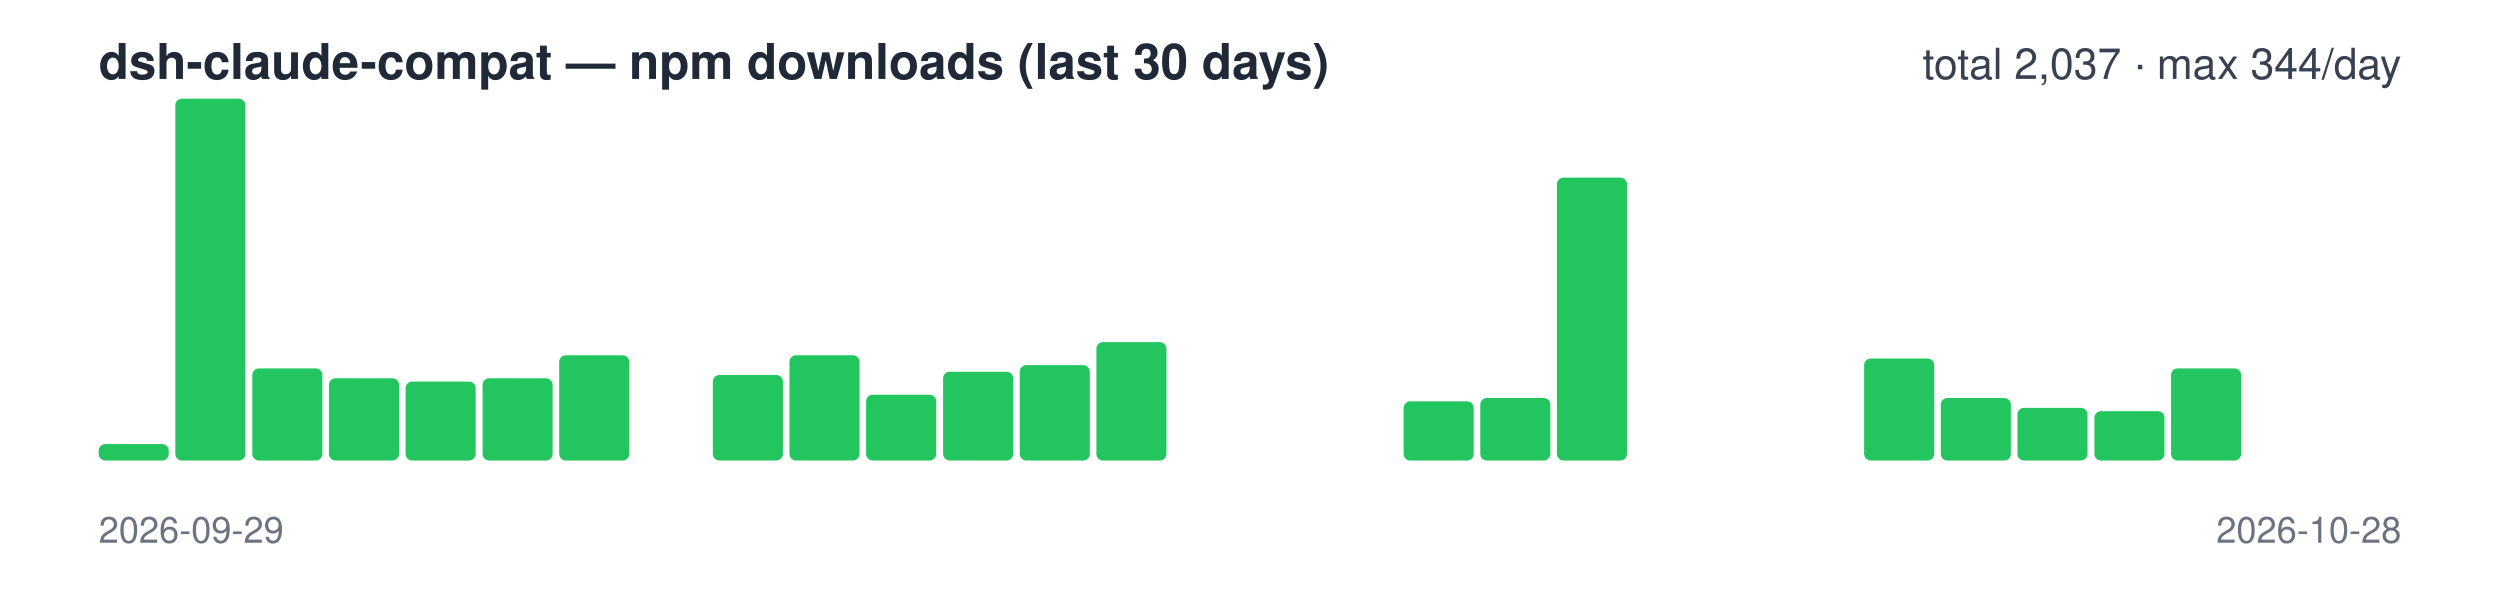
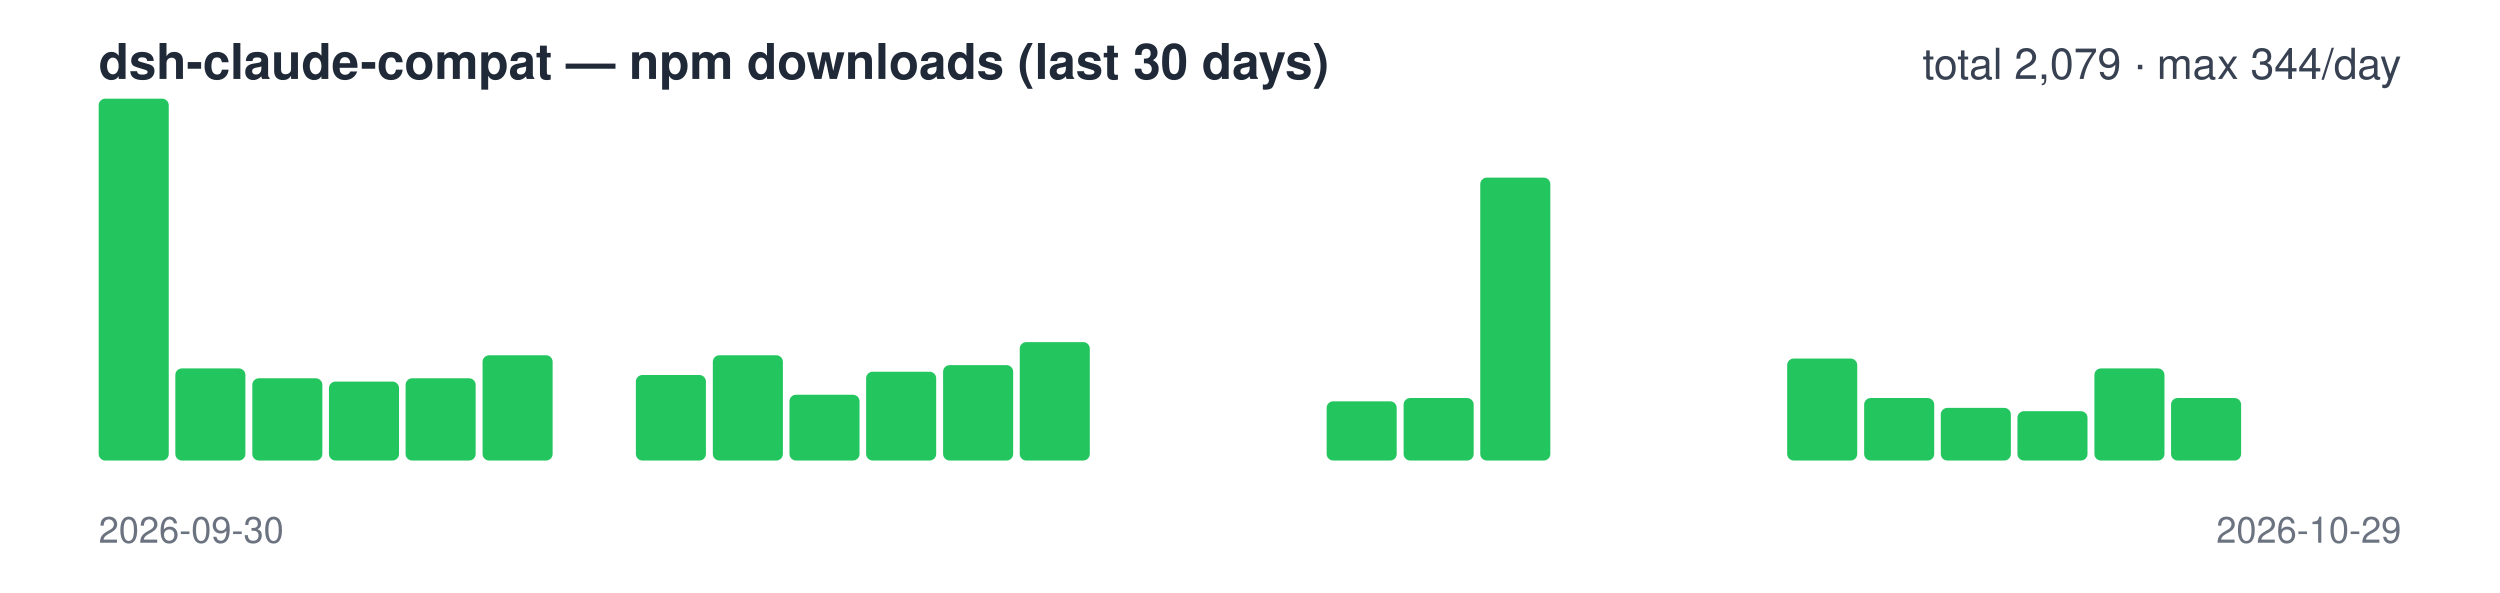
<svg xmlns="http://www.w3.org/2000/svg" width="760" height="180" viewBox="0 0 760 180" font-family="-apple-system,Segoe UI,Helvetica,Arial,sans-serif">
  <text x="30" y="24" font-size="15" font-weight="600" fill="#1f2937">dsh-claude-compat — npm downloads (last 30 days)</text>
-   <text x="730" y="24" font-size="13" text-anchor="end" fill="#374151">total 2,037 · max 344/day</text>
-   <rect x="30.0" y="135" width="21.3" height="5" rx="2" fill="#22c55e" />
-   <rect x="53.3" y="30" width="21.3" height="110" rx="2" fill="#22c55e" />
-   <rect x="76.7" y="112" width="21.3" height="28" rx="2" fill="#22c55e" />
-   <rect x="100.0" y="115" width="21.3" height="25" rx="2" fill="#22c55e" />
-   <rect x="123.3" y="116" width="21.3" height="24" rx="2" fill="#22c55e" />
-   <rect x="146.7" y="115" width="21.3" height="25" rx="2" fill="#22c55e" />
-   <rect x="170.0" y="108" width="21.3" height="32" rx="2" fill="#22c55e" />
-   <rect x="193.3" y="140" width="21.3" height="0" rx="2" fill="#22c55e" />
-   <rect x="216.7" y="114" width="21.3" height="26" rx="2" fill="#22c55e" />
-   <rect x="240.0" y="108" width="21.3" height="32" rx="2" fill="#22c55e" />
-   <rect x="263.3" y="120" width="21.3" height="20" rx="2" fill="#22c55e" />
-   <rect x="286.7" y="113" width="21.3" height="27" rx="2" fill="#22c55e" />
-   <rect x="310.0" y="111" width="21.3" height="29" rx="2" fill="#22c55e" />
-   <rect x="333.3" y="104" width="21.3" height="36" rx="2" fill="#22c55e" />
+   <text x="730" y="24" font-size="13" text-anchor="end" fill="#374151">total 2,079 · max 344/day</text>
+   <rect x="30.0" y="30" width="21.3" height="110" rx="2" fill="#22c55e" />
+   <rect x="53.3" y="112" width="21.3" height="28" rx="2" fill="#22c55e" />
+   <rect x="76.7" y="115" width="21.3" height="25" rx="2" fill="#22c55e" />
+   <rect x="100.0" y="116" width="21.3" height="24" rx="2" fill="#22c55e" />
+   <rect x="123.3" y="115" width="21.3" height="25" rx="2" fill="#22c55e" />
+   <rect x="146.7" y="108" width="21.3" height="32" rx="2" fill="#22c55e" />
+   <rect x="170.0" y="140" width="21.3" height="0" rx="2" fill="#22c55e" />
+   <rect x="193.3" y="114" width="21.3" height="26" rx="2" fill="#22c55e" />
+   <rect x="216.7" y="108" width="21.3" height="32" rx="2" fill="#22c55e" />
+   <rect x="240.0" y="120" width="21.3" height="20" rx="2" fill="#22c55e" />
+   <rect x="263.3" y="113" width="21.3" height="27" rx="2" fill="#22c55e" />
+   <rect x="286.7" y="111" width="21.3" height="29" rx="2" fill="#22c55e" />
+   <rect x="310.0" y="104" width="21.3" height="36" rx="2" fill="#22c55e" />
+   <rect x="333.3" y="140" width="21.3" height="0" rx="2" fill="#22c55e" />
  <rect x="356.7" y="140" width="21.3" height="0" rx="2" fill="#22c55e" />
  <rect x="380.0" y="140" width="21.3" height="0" rx="2" fill="#22c55e" />
-   <rect x="403.3" y="140" width="21.3" height="0" rx="2" fill="#22c55e" />
-   <rect x="426.7" y="122" width="21.3" height="18" rx="2" fill="#22c55e" />
-   <rect x="450.0" y="121" width="21.3" height="19" rx="2" fill="#22c55e" />
-   <rect x="473.3" y="54" width="21.3" height="86" rx="2" fill="#22c55e" />
+   <rect x="403.3" y="122" width="21.3" height="18" rx="2" fill="#22c55e" />
+   <rect x="426.7" y="121" width="21.3" height="19" rx="2" fill="#22c55e" />
+   <rect x="450.0" y="54" width="21.3" height="86" rx="2" fill="#22c55e" />
+   <rect x="473.3" y="140" width="21.3" height="0" rx="2" fill="#22c55e" />
  <rect x="496.7" y="140" width="21.3" height="0" rx="2" fill="#22c55e" />
  <rect x="520.0" y="140" width="21.3" height="0" rx="2" fill="#22c55e" />
-   <rect x="543.3" y="140" width="21.3" height="0" rx="2" fill="#22c55e" />
-   <rect x="566.7" y="109" width="21.3" height="31" rx="2" fill="#22c55e" />
-   <rect x="590.0" y="121" width="21.3" height="19" rx="2" fill="#22c55e" />
-   <rect x="613.3" y="124" width="21.3" height="16" rx="2" fill="#22c55e" />
-   <rect x="636.7" y="125" width="21.3" height="15" rx="2" fill="#22c55e" />
-   <rect x="660.0" y="112" width="21.3" height="28" rx="2" fill="#22c55e" />
+   <rect x="543.3" y="109" width="21.3" height="31" rx="2" fill="#22c55e" />
+   <rect x="566.7" y="121" width="21.3" height="19" rx="2" fill="#22c55e" />
+   <rect x="590.0" y="124" width="21.3" height="16" rx="2" fill="#22c55e" />
+   <rect x="613.3" y="125" width="21.3" height="15" rx="2" fill="#22c55e" />
+   <rect x="636.7" y="112" width="21.3" height="28" rx="2" fill="#22c55e" />
+   <rect x="660.0" y="121" width="21.3" height="19" rx="2" fill="#22c55e" />
  <rect x="683.3" y="140" width="21.3" height="0" rx="2" fill="#22c55e" />
  <rect x="706.7" y="140" width="21.3" height="0" rx="2" fill="#22c55e" />
-   <text x="30" y="165" font-size="11" fill="#6b7280">2026-09-29</text>
-   <text x="730" y="165" font-size="11" text-anchor="end" fill="#6b7280">2026-10-28</text>
+   <text x="30" y="165" font-size="11" fill="#6b7280">2026-09-30</text>
+   <text x="730" y="165" font-size="11" text-anchor="end" fill="#6b7280">2026-10-29</text>
</svg>
